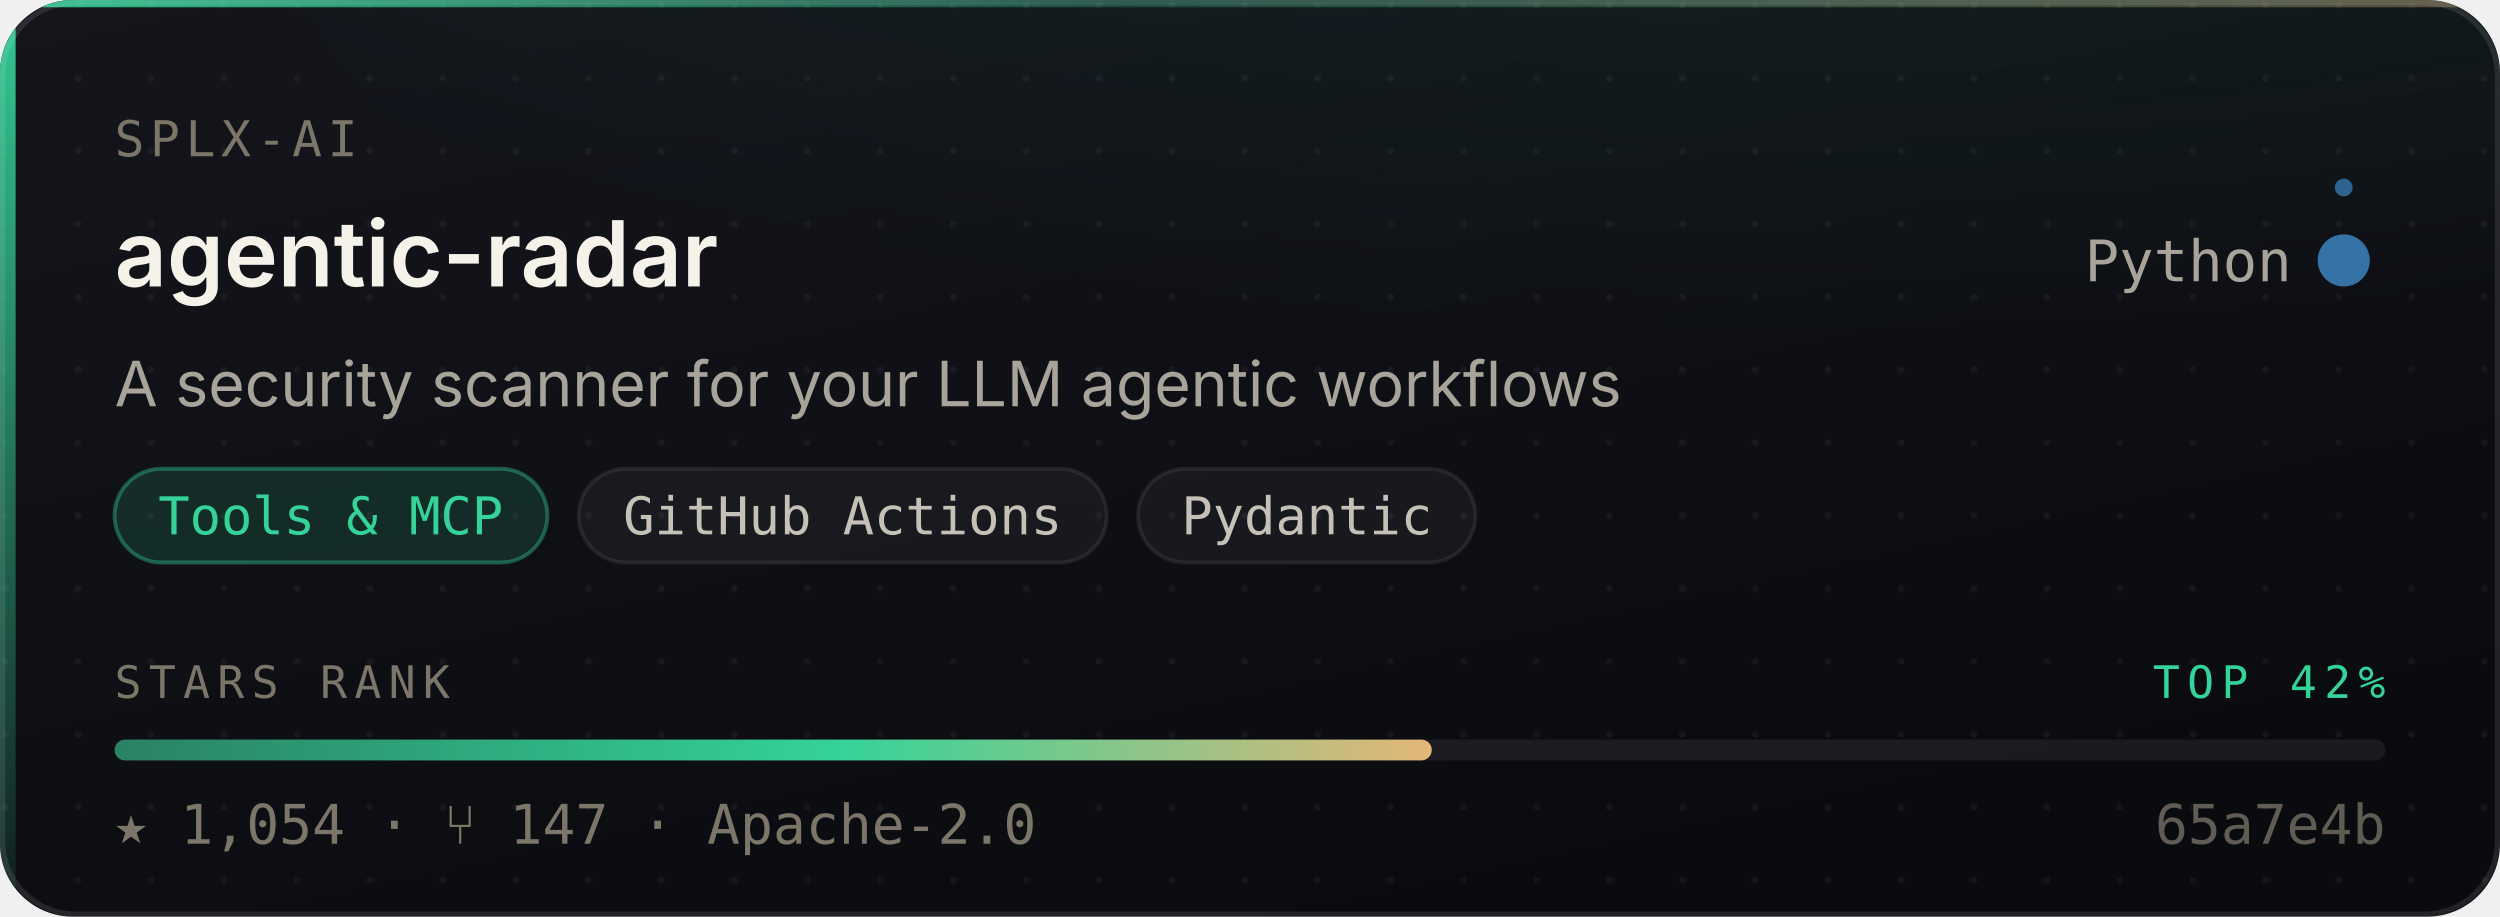
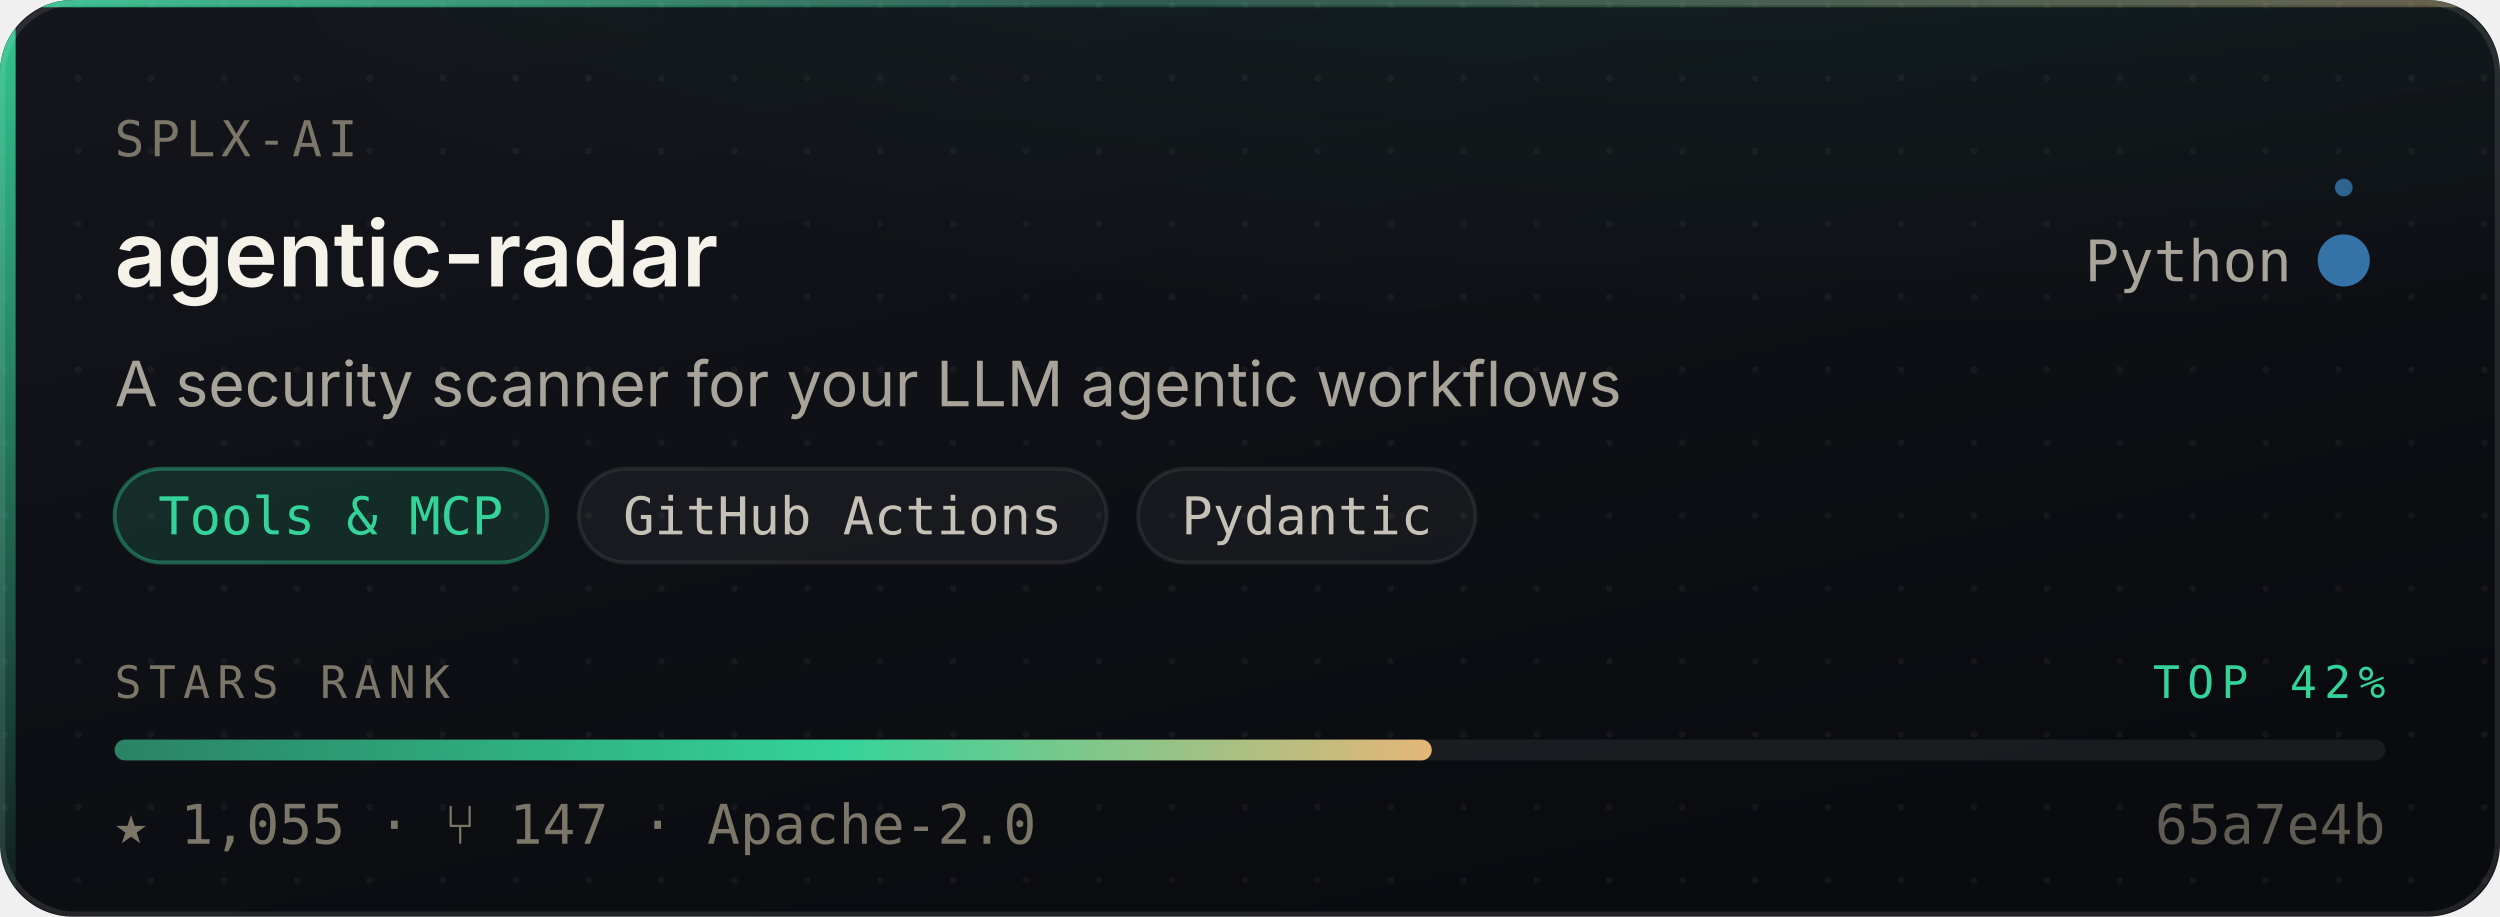
- <svg xmlns="http://www.w3.org/2000/svg" width="480" height="176" viewBox="0 0 480 176" role="img" aria-label="splx-ai/agentic-radar — Tools &amp; MCP, 1,054 stars, top 42% of this corpus">
+ <svg xmlns="http://www.w3.org/2000/svg" width="480" height="176" viewBox="0 0 480 176" role="img" aria-label="splx-ai/agentic-radar — Tools &amp; MCP, 1,055 stars, top 42% of this corpus">
  <style>
    /* Motion is additive decoration. With reduced motion requested the whole
       motion layer is hidden and the card is still complete and correct. */
    @media (prefers-reduced-motion: reduce){ .mo{ display:none } }
  </style>
  <defs>
    <linearGradient id="surface" x1="0" y1="0" x2="0.6" y2="1">
      <stop offset="0" stop-color="#14161C" />
      <stop offset="1" stop-color="#0A0B0F" />
    </linearGradient>
    <linearGradient id="edge" x1="0" y1="0" x2="1" y2="0">
      <stop offset="0" stop-color="#34D399" stop-opacity="0.9" />
      <stop offset="0.45" stop-color="#34D399" stop-opacity="0.25" />
      <stop offset="1" stop-color="#E3B778" stop-opacity="0.35" />
    </linearGradient>
    <linearGradient id="rail" x1="0" y1="0" x2="0" y2="1">
      <stop offset="0" stop-color="#34D399" stop-opacity="0.95" />
      <stop offset="1" stop-color="#34D399" stop-opacity="0.06" />
    </linearGradient>
    <radialGradient id="glow" cx="0.5" cy="0" r="0.85">
      <stop offset="0" stop-color="#34D399" stop-opacity="0.20" />
      <stop offset="1" stop-color="#34D399" stop-opacity="0" />
    </radialGradient>
    <linearGradient id="sheen" x1="0" y1="0" x2="1" y2="0">
      <stop offset="0" stop-color="#ffffff" stop-opacity="0" />
      <stop offset="0.5" stop-color="#ffffff" stop-opacity="0.055" />
      <stop offset="1" stop-color="#ffffff" stop-opacity="0" />
    </linearGradient>
    <linearGradient id="rankFill" x1="0" y1="0" x2="1" y2="0">
      <stop offset="0" stop-color="rgba(52,211,153,0.55)" />
      <stop offset="0.55" stop-color="#34D399" />
      <stop offset="1" stop-color="#E3B778" />
    </linearGradient>
    <pattern id="dots" width="14" height="14" patternUnits="userSpaceOnUse">
      <circle cx="1" cy="1" r="0.65" fill="#ffffff" opacity="0.045" />
    </pattern>
    <clipPath id="frame">
      <rect x="0" y="0" width="480" height="176" rx="14" />
    </clipPath>
  </defs>
  <g clip-path="url(#frame)">
    <rect width="480" height="176" fill="url(#surface)" />
    <rect width="480" height="176" fill="url(#dots)" />
    <ellipse cx="345.6" cy="-40" rx="297.6" ry="150" fill="url(#glow)" />
    <rect x="0" y="0" width="3" height="176" fill="url(#rail)" />
    <rect x="0" y="0" width="480" height="1.4" fill="url(#edge)" />
  </g>
  <rect x="0.5" y="0.5" width="479" height="175" rx="14" fill="none" stroke="rgba(255,255,255,0.10)" stroke-width="1" />
  <g class="mo" clip-path="url(#frame)">
    <rect x="-150" y="0" width="130" height="176" fill="url(#sheen)">
      <animate attributeName="x" values="-150;500" dur="5.5s" repeatCount="indefinite" />
    </rect>
    <circle r="2.6" fill="#34D399" opacity="0">
      <animateMotion dur="3.4s" repeatCount="indefinite" calcMode="linear" keyPoints="0.04;0.96" keyTimes="0;1" path="M1.5 0 L1.5 176" />
      <animate attributeName="opacity" values="0;0.95;0.95;0" keyTimes="0;0.12;0.82;1" dur="3.4s" repeatCount="indefinite" />
    </circle>
  </g>
  <text x="22" y="30" font-size="9.5" letter-spacing="1.1" fill="#7C7669" font-family="ui-monospace,SFMono-Regular,'SF Mono',Menlo,monospace">SPLX-AI</text>
  <text x="22" y="55" font-size="17.5" font-weight="600" fill="#F5F2EA" font-family="-apple-system,BlinkMacSystemFont,'Segoe UI',Inter,Helvetica,Arial,sans-serif">agentic-radar</text>
  <text x="440" y="54" font-size="11" fill="#A9A49A" text-anchor="end" font-family="ui-monospace,SFMono-Regular,'SF Mono',Menlo,monospace">Python</text>
  <circle cx="450" cy="50" r="4.5" fill="#3572A5" />
  <g class="mo">
    <g>
      <animateTransform attributeName="transform" type="rotate" from="0 450 50" to="360 450 50" dur="7s" repeatCount="indefinite" />
      <circle cx="450" cy="36" r="1.7" fill="#3572A5" opacity="0.85" />
    </g>
    <circle cx="450" cy="50" r="4.5" fill="none" stroke="#3572A5" stroke-width="1">
      <animate attributeName="r" values="4.5;11;4.5" dur="4s" repeatCount="indefinite" />
      <animate attributeName="stroke-opacity" values="0.5;0;0.5" dur="4s" repeatCount="indefinite" />
    </circle>
  </g>
  <text x="22" y="78" font-size="12" fill="#A9A49A" font-family="-apple-system,BlinkMacSystemFont,'Segoe UI',Inter,Helvetica,Arial,sans-serif">A security scanner for your LLM agentic workflows</text>
  <rect x="22.0" y="90" width="83.1" height="18" rx="9" fill="rgba(52,211,153,0.14)" stroke="rgba(52,211,153,0.38)" stroke-width="0.75" />
  <text x="63.5" y="102.6" font-size="10" fill="#34D399" text-anchor="middle" font-family="ui-monospace,SFMono-Regular,'SF Mono',Menlo,monospace">Tools &amp; MCP</text>
  <rect x="111.1" y="90" width="101.4" height="18" rx="9" fill="rgba(255,255,255,0.045)" stroke="rgba(255,255,255,0.075)" stroke-width="0.75" />
  <text x="161.8" y="102.6" font-size="10" fill="#C6C1B7" text-anchor="middle" font-family="ui-monospace,SFMono-Regular,'SF Mono',Menlo,monospace">GitHub Actions</text>
  <rect x="218.5" y="90" width="64.8" height="18" rx="9" fill="rgba(255,255,255,0.045)" stroke="rgba(255,255,255,0.075)" stroke-width="0.75" />
  <text x="250.9" y="102.6" font-size="10" fill="#C6C1B7" text-anchor="middle" font-family="ui-monospace,SFMono-Regular,'SF Mono',Menlo,monospace">Pydantic</text>
  <text x="22" y="134" font-size="8.6" letter-spacing="1.4" fill="#7C7669" font-family="ui-monospace,SFMono-Regular,'SF Mono',Menlo,monospace">STARS RANK</text>
  <text x="458" y="134" font-size="8.6" letter-spacing="1.4" fill="#34D399" text-anchor="end" font-family="ui-monospace,SFMono-Regular,'SF Mono',Menlo,monospace">TOP 42%</text>
  <rect x="22" y="142" width="436" height="4" rx="2" fill="rgba(255,255,255,0.07)" />
  <rect x="22" y="142" width="252.9" height="4" rx="2" fill="url(#rankFill)">
    <animate attributeName="width" from="0" to="252.9" dur="1.1s" fill="freeze" calcMode="spline" keySplines="0.16 1 0.3 1" keyTimes="0;1" />
  </rect>
-   <text x="22" y="162" font-size="10.5" fill="#7C7669" font-family="ui-monospace,SFMono-Regular,'SF Mono',Menlo,monospace">★ 1,054   ·   ⑂ 147   ·   Apache-2.0</text>
+   <text x="22" y="162" font-size="10.5" fill="#7C7669" font-family="ui-monospace,SFMono-Regular,'SF Mono',Menlo,monospace">★ 1,055   ·   ⑂ 147   ·   Apache-2.0</text>
  <text x="458" y="162" font-size="10.5" fill="#7C7669" text-anchor="end" font-family="ui-monospace,SFMono-Regular,'SF Mono',Menlo,monospace" opacity="0.75">65a7e4b</text>
</svg>
